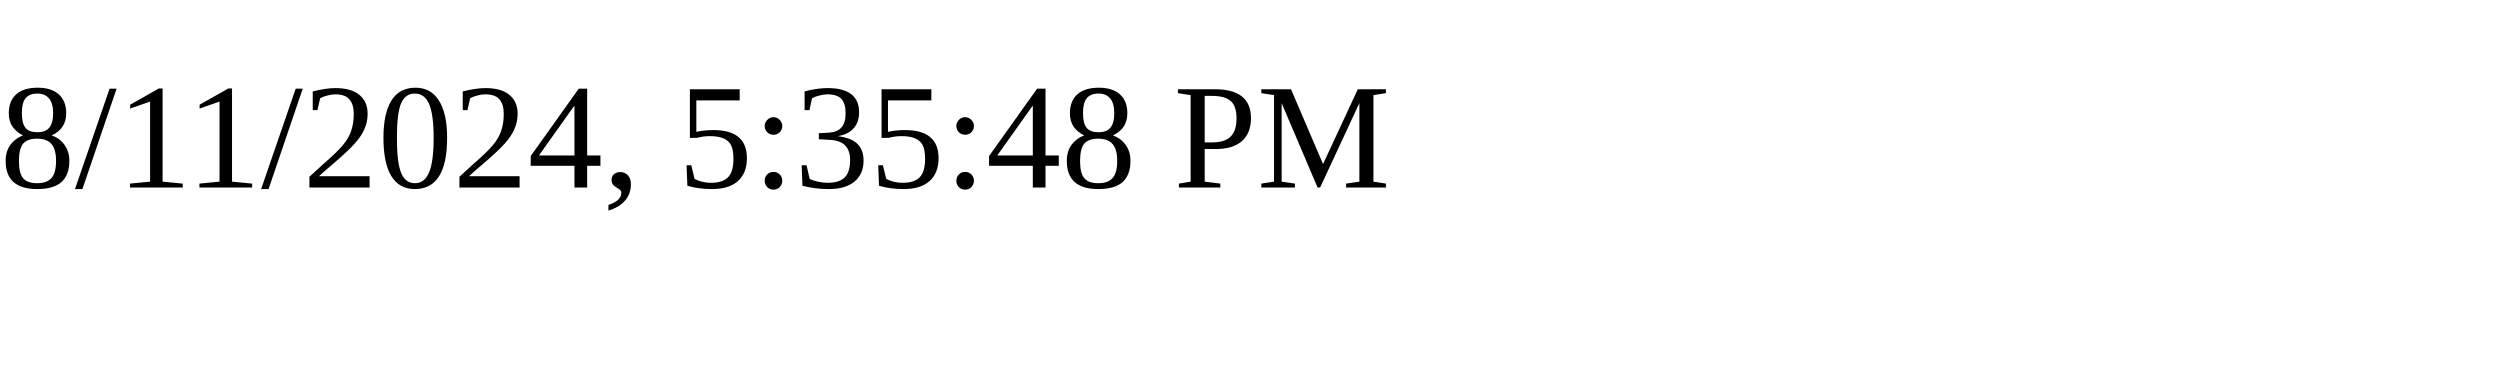
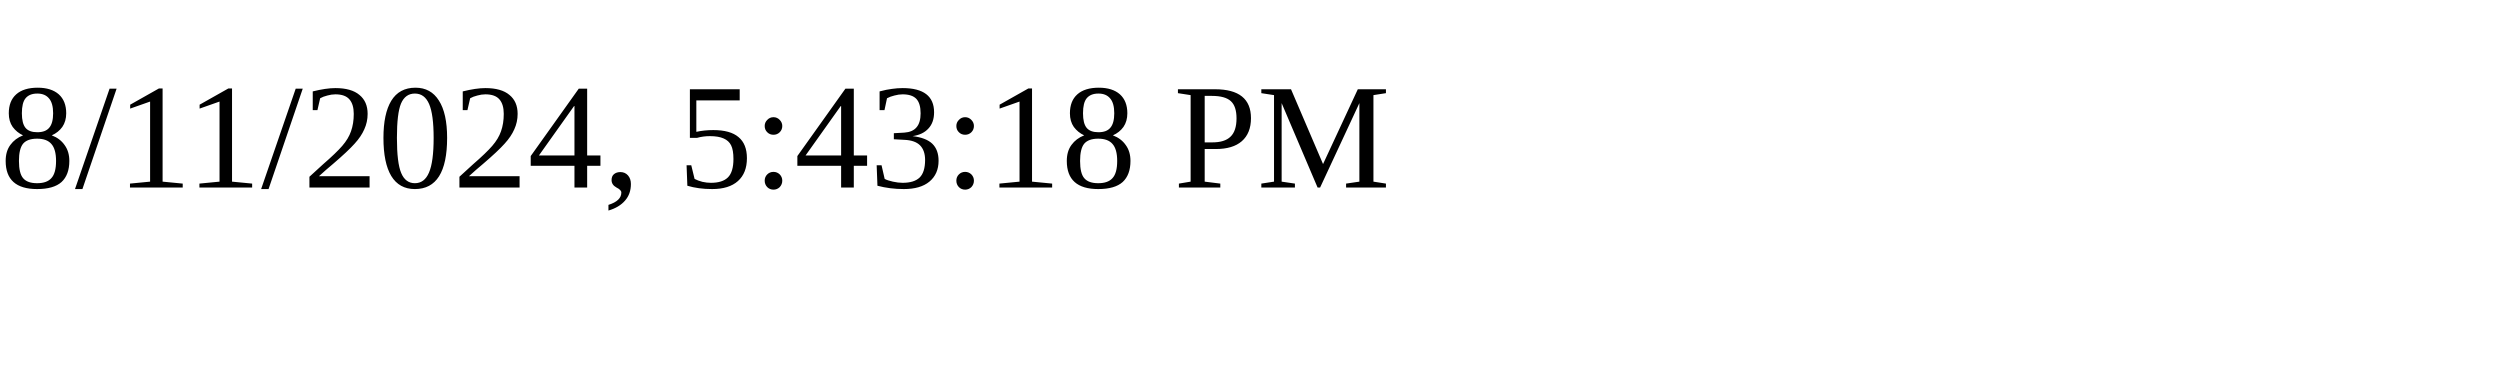
<svg xmlns="http://www.w3.org/2000/svg" height="30" width="200">
-   <text x="0" y="15">8/11/2024, 5:35:48 PM</text>
+   <text x="0" y="15">8/11/2024, 5:43:18 PM</text>
</svg>
